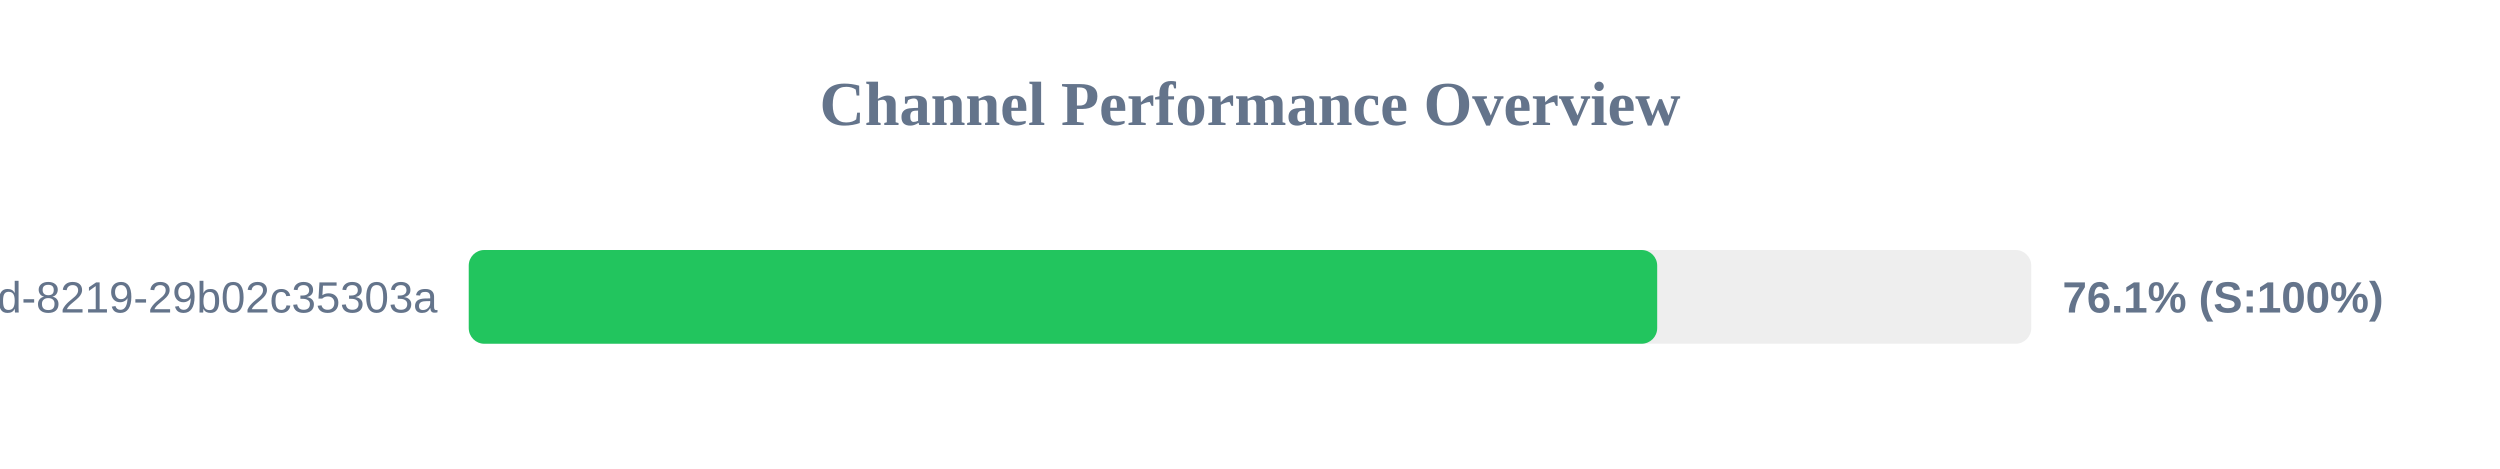
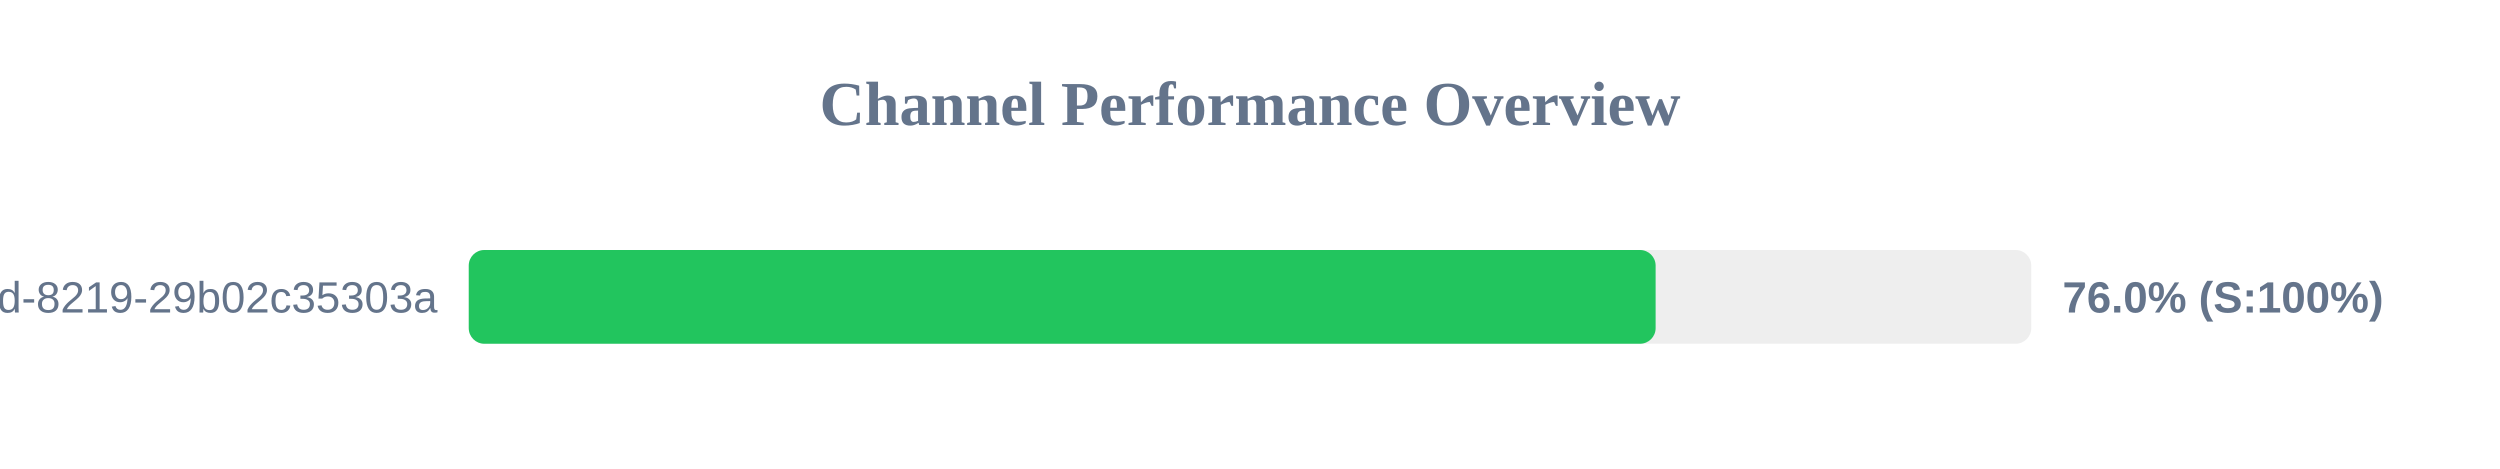
<svg xmlns="http://www.w3.org/2000/svg" width="800" height="150" version="1.1">
  <style>
        .row { font: 14px Arial; fill: #64748b; }
        .score { font: bold 14px Arial; fill: #64748b; }
    </style>
  <text x="400" y="40" text-anchor="middle" font-size="20px" font-weight="bold" fill="#64748b">Channel Performance Overview</text>
  <rect x="150" y="80" width="500" height="30" fill="#eee" rx="5" />
-   <rect x="150" y="80" width="380.3" height="30" fill="#22c55e" rx="5" />
+   <rect x="150" y="80" width="379.8" height="30" fill="#22c55e" rx="5" />
  <text x="140" y="100" text-anchor="end" class="row">?uuid=5eaa121d-4362-444d-8219-29b02c35303a</text>
-   <text x="660" y="100" text-anchor="start" class="score">76.1% (S:100%)</text>
+   <text x="660" y="100" text-anchor="start" class="score">76.0% (S:100%)</text>
</svg>
